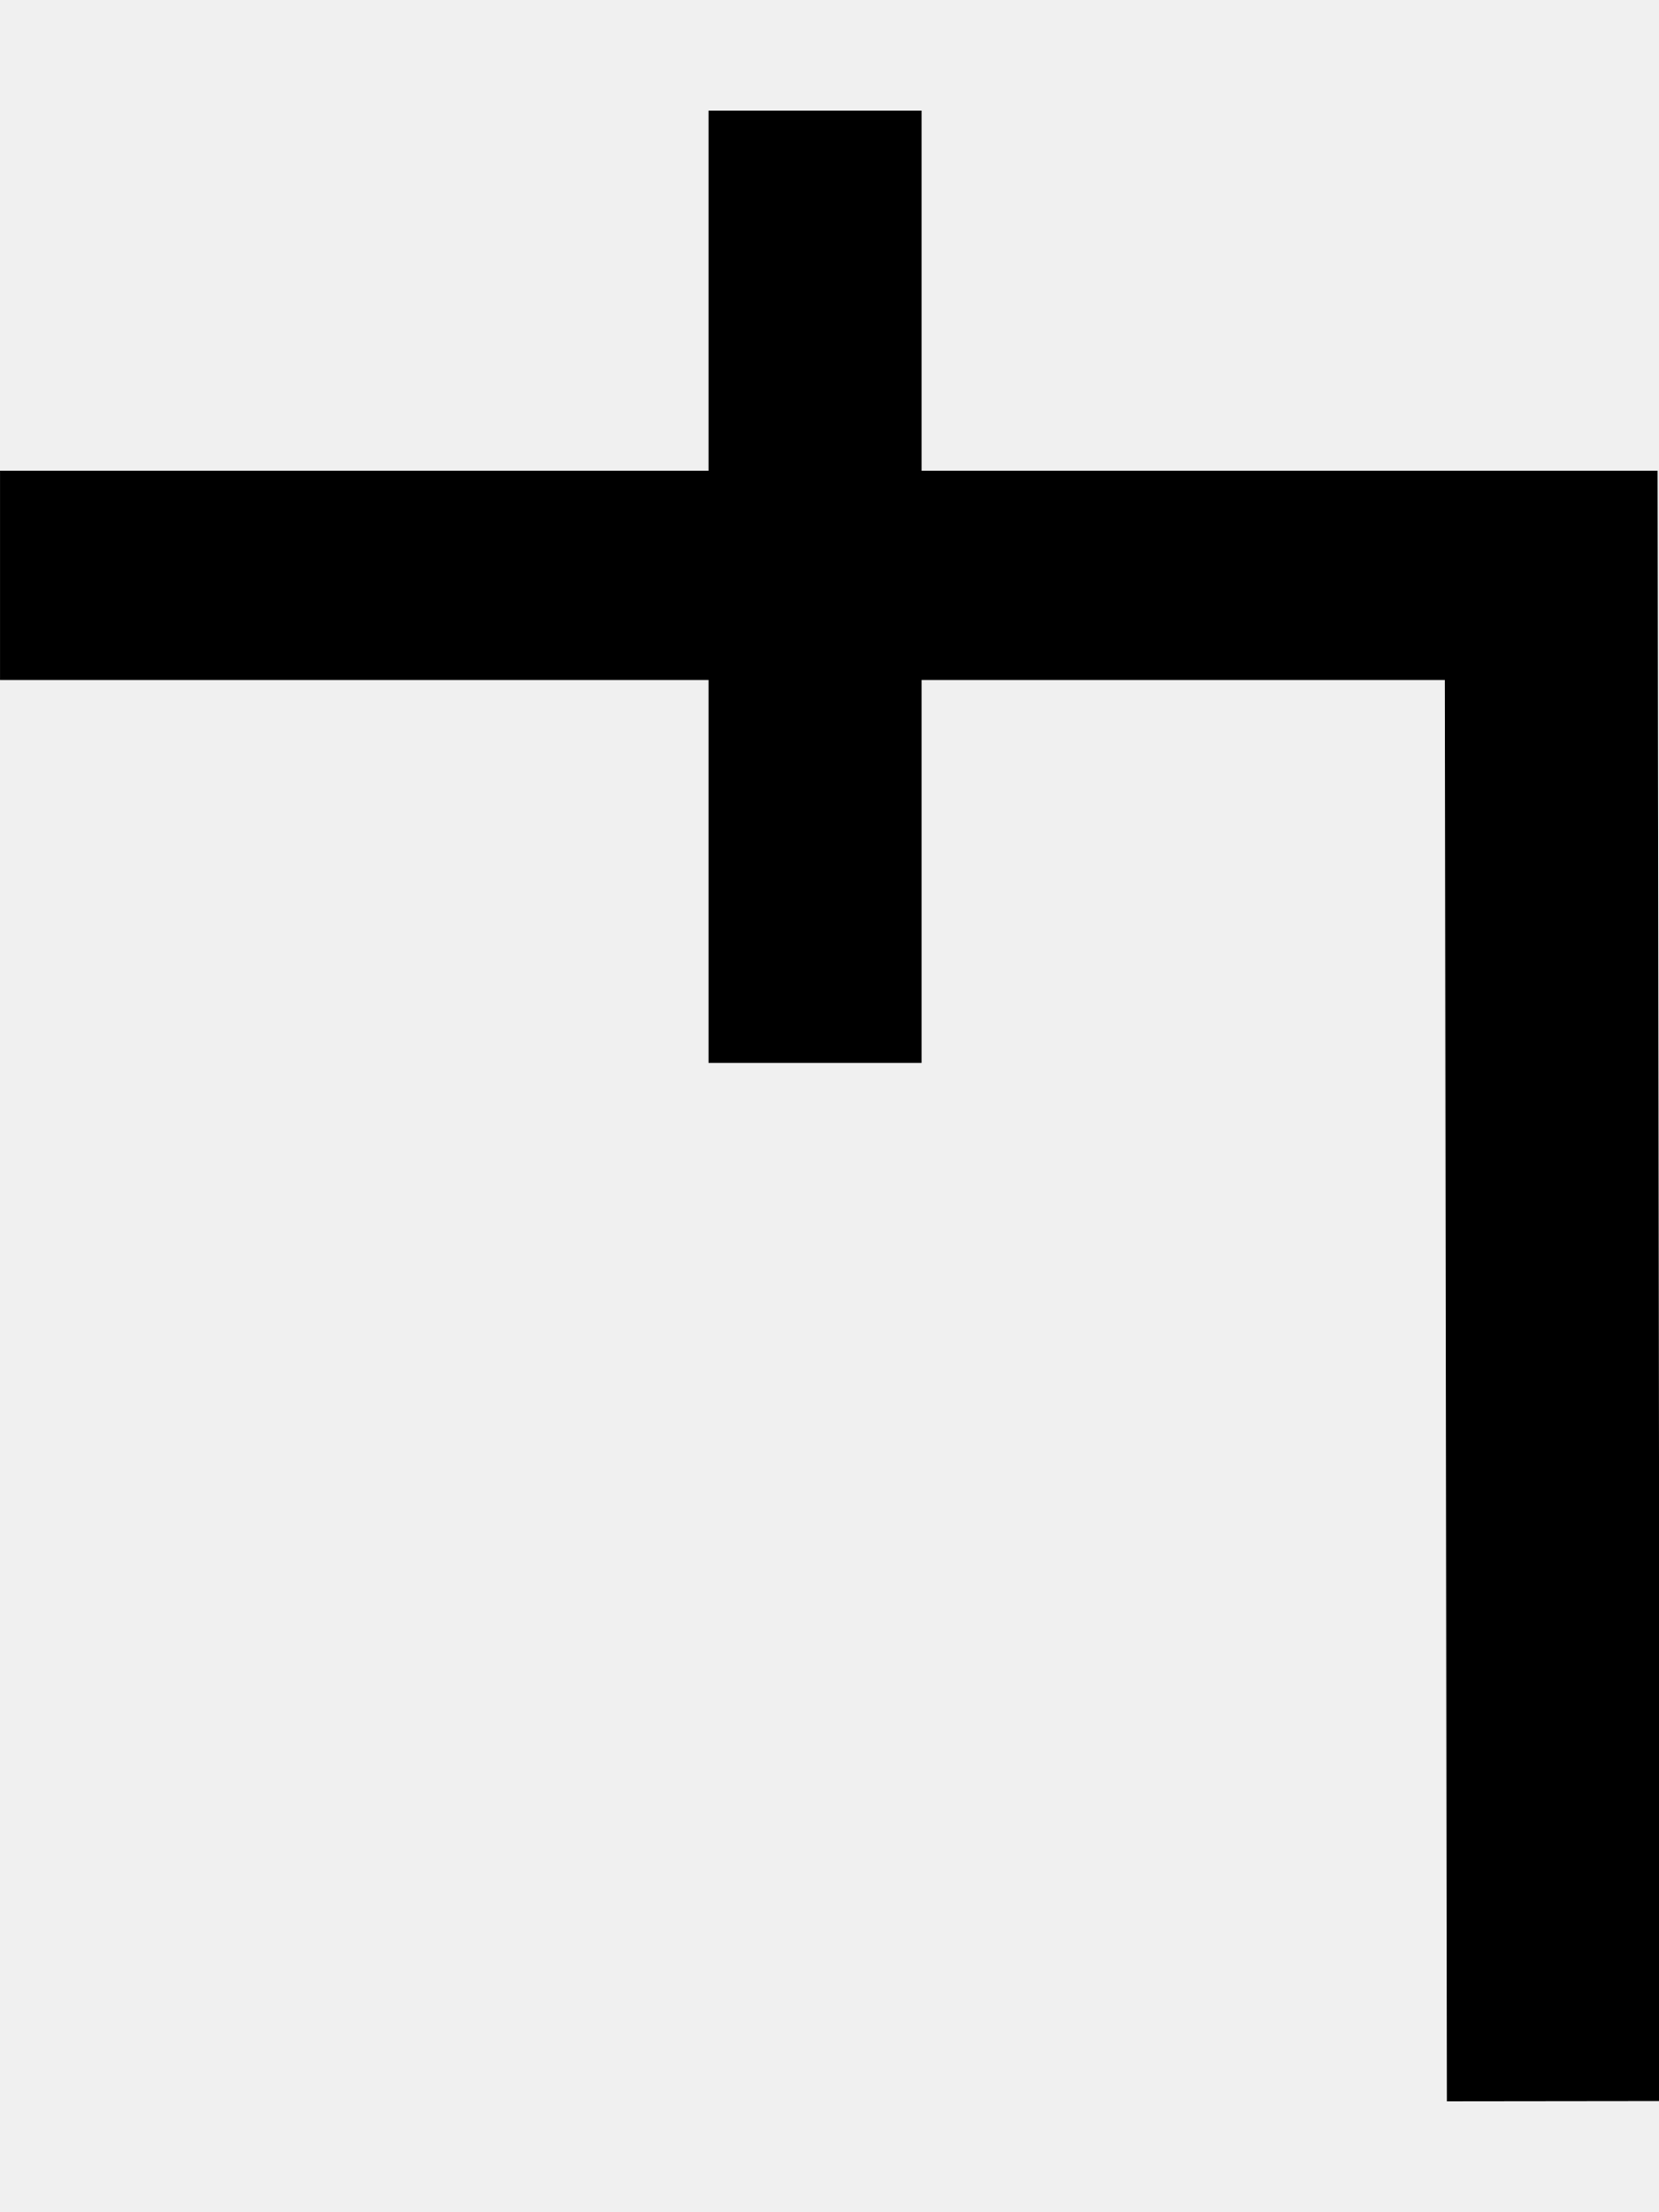
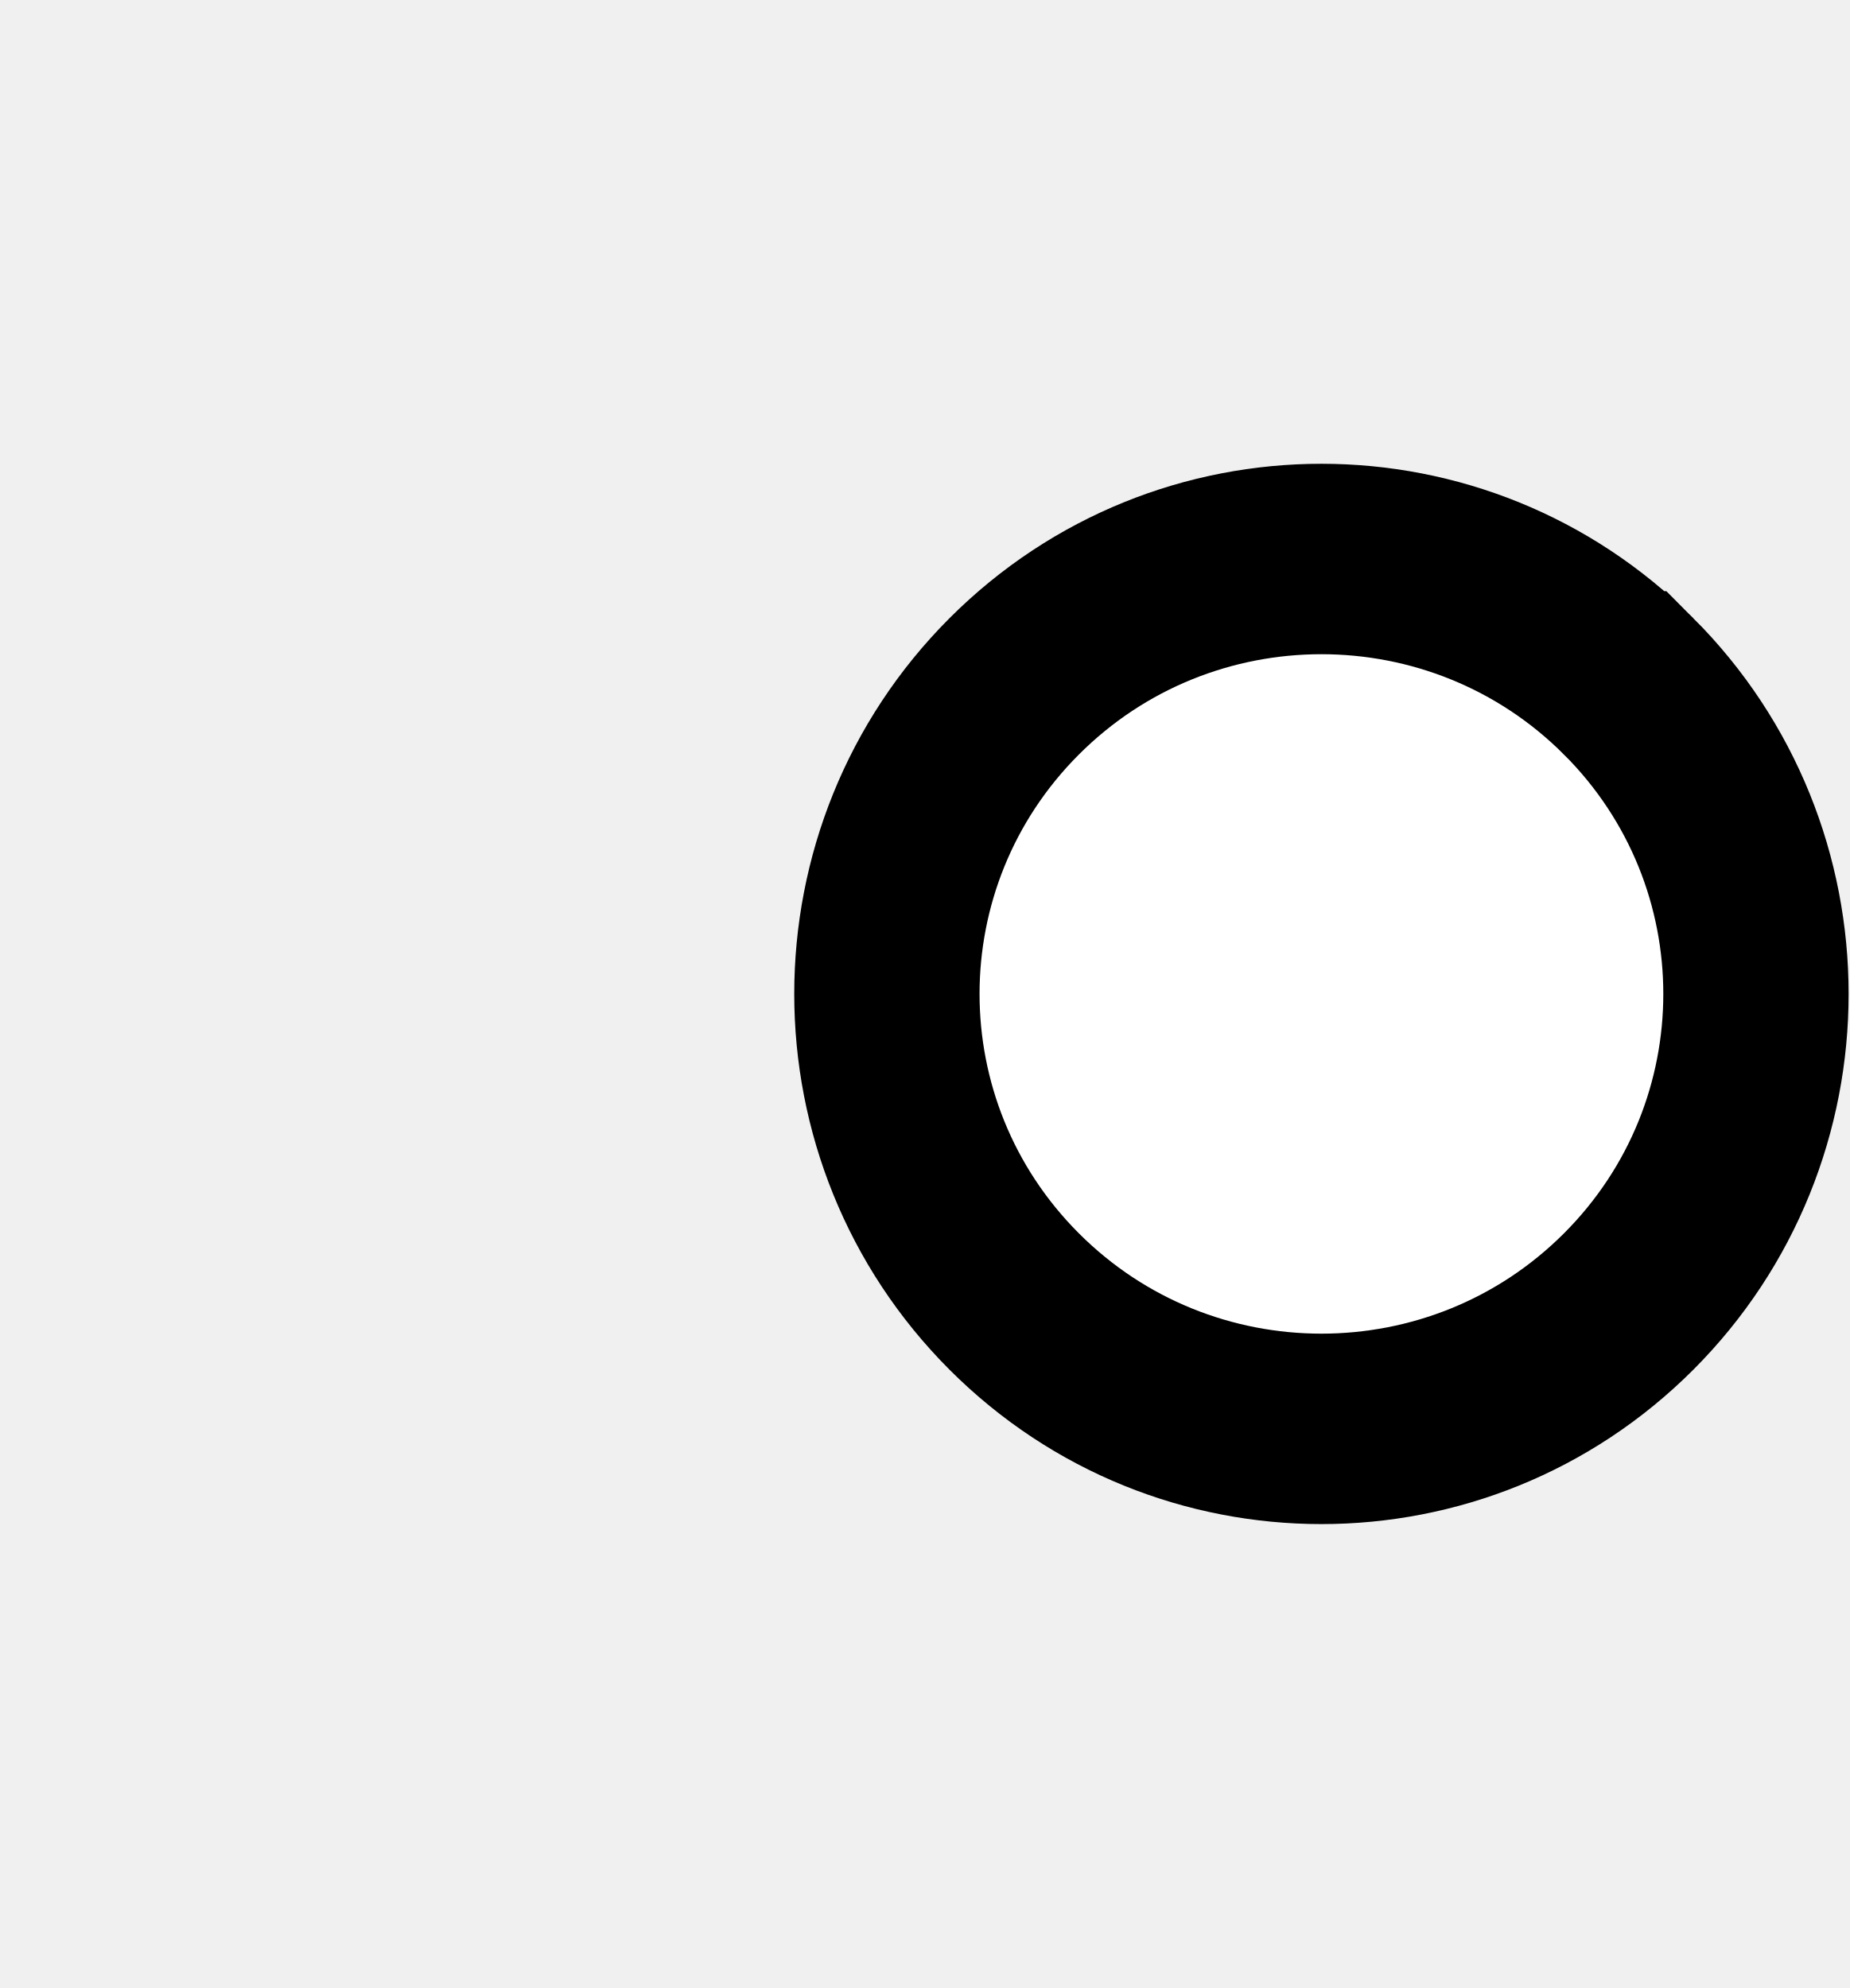
- <svg xmlns="http://www.w3.org/2000/svg" width="15" height="20" viewBox="0 0 15 20" version="1.1" id="svg3807">
+ <svg xmlns="http://www.w3.org/2000/svg" width="18.6" height="20" viewBox="0 0 18.6 20" version="1.1" id="svg3807">
  <g id="layer L1" transform="translate(0,10)">
    <g transform="translate(0,0)">
-       <g transform="translate(0,0)">
-         <g id="layer1" transform="translate(0,-291.7083)">
-           <g transform="matrix(1.172932,0,0,-0.9520283,-583.8196,-1486.07)" id="g10351" style="stroke-width:1.788;stroke-miterlimit:4;stroke-dasharray:none">
-             <g transform="matrix(0.9094024,0,0,1.120415,45.09442,226.1223)" id="g10351-0" style="stroke-width:1.789;stroke-miterlimit:4;stroke-dasharray:none">
-               <g id="g2601" transform="matrix(0.8925618,0,0,0.8925266,53.47671,-202.8362)" style="stroke-width:2.005">
-                 <g id="g3084" transform="matrix(1.011122,0,0,0.9932151,-7.370096,-3.208633)" style="stroke-width:2.001">
-                   <path style="fill:none;fill-rule:evenodd;stroke:#000000;stroke-width:2.001;stroke-linecap:butt;stroke-linejoin:miter;stroke-miterlimit:4;stroke-dasharray:none;stroke-opacity:1" d="m 514.148,-1885.254 -0.021,14.59 h -14.569" id="path4186-6-7-94-7-8-3-4-9-4-6-1-9-0" />
-                   <path style="fill:none;fill-rule:evenodd;stroke:#000000;stroke-width:2.001;stroke-linecap:butt;stroke-linejoin:miter;stroke-miterlimit:4;stroke-dasharray:none;stroke-opacity:1" d="m 507.213,-1875.326 v 9.106" id="path4186-6-7-94-7-8-3-4-9-4-6-7-7-6-2" />
+       <g />
+     </g>
+     <g transform="translate(8,0)">
+       <g id="layer1" transform="translate(0,-291.7083)">
+         <g transform="matrix(1.172932,0,0,-0.9520283,-583.8196,-1486.07)" id="g10351" style="stroke-width:1.788;stroke-miterlimit:4;stroke-dasharray:none">
+           <g transform="matrix(0.9094024,0,0,1.120415,45.09442,226.1223)" id="g10351-0" style="stroke-width:1.789;stroke-miterlimit:4;stroke-dasharray:none">
+             <g id="g2601" transform="matrix(0.8925618,0,0,0.8925266,53.47671,-202.8362)" style="stroke-width:2.005">
+               <g transform="matrix(0.9161032,0,0,-0.9078513,101.9969,-4745.411)" id="g14246" style="stroke-width:2.177;stroke-miterlimit:4;stroke-dasharray:none">
+                 <g transform="matrix(1.222974,0,0,1.234139,-146.3597,738.2648)" id="g14253">
+                   <g transform="translate(-39.3611,1.9848)" id="g14264" style="stroke-width:1.772;stroke-miterlimit:4;stroke-dasharray:none">
+                     <g id="g10359-10-8" transform="matrix(1,0,0,-1,-52.73343,-5050.882)" style="stroke-width:1.772;stroke-miterlimit:4;stroke-dasharray:none">
+                       <g transform="matrix(1,0,0,-1,9.453375,-5051.509)" id="g14371">
+                         <g id="g10364-8-3" transform="matrix(1,0,0,-1,-48.16121,-5051.049)" />
+                         <g transform="translate(-27.1658,1.5491)" id="g14427">
+                           <g id="g10367-880-7" transform="matrix(1,0,0,-1,-48.16121,-5051.049)" />
+                           <g transform="translate(-45.4538,2.7243)" id="g14438">
+                             <g id="g10370-7-5" transform="matrix(1,0,0,-1,-48.16121,-5051.049)" />
+                             <g transform="translate(-30.4313,0.6037)" id="g14451">
+                               <g id="g12601" style="stroke-width:2.605;stroke-miterlimit:4;stroke-dasharray:none" transform="matrix(0.6486516,0,0,0.7128036,230.9036,-908.8502)">
+                                 <g style="stroke-width:1.48;stroke-miterlimit:4;stroke-dasharray:none" transform="matrix(1.846011,0,0,-1.679871,592.5355,-3070.463)" id="g4509-93-8">
+                                   <g id="g20055" transform="matrix(0.8002002,0,0,0.8223537,5.468814,10.95793)" style="stroke-width:1.824">
+                                     <g id="g20314" transform="matrix(0.9998634,0,0,-1,0.00611664,131.9087)" style="stroke-width:1.824">
+                                       <g id="g22529" transform="matrix(-1,0,0,1,94.44605,-1.6809064e-6)">
+                                         <g id="g22811" transform="matrix(1,0,0,-1,0,132.1269)">
+                                           <path style="fill:#ffffff;fill-opacity:1;fill-rule:evenodd;stroke:#000000;stroke-width:1.824;stroke-linecap:butt;stroke-linejoin:miter;stroke-miterlimit:4;stroke-dasharray:none;stroke-opacity:1" d="m 47.844,69.01 a 4.277,4.166 0 0 1 1.25e-4,-5.892 4.277,4.166 0 0 1 6.048,0 4.277,4.166 0 0 1 1.24e-4,5.892 4.277,4.166 0 0 1 -6.048,0 z" id="path3355-32-59-4-94-6-5-9-6-1-3" />
+                                         </g>
+                                       </g>
+                                     </g>
+                                   </g>
+                                 </g>
+                               </g>
+                             </g>
+                           </g>
+                         </g>
+                       </g>
+                     </g>
+                   </g>
                </g>
              </g>
            </g>
          </g>
        </g>
      </g>
    </g>
  </g>
</svg>
